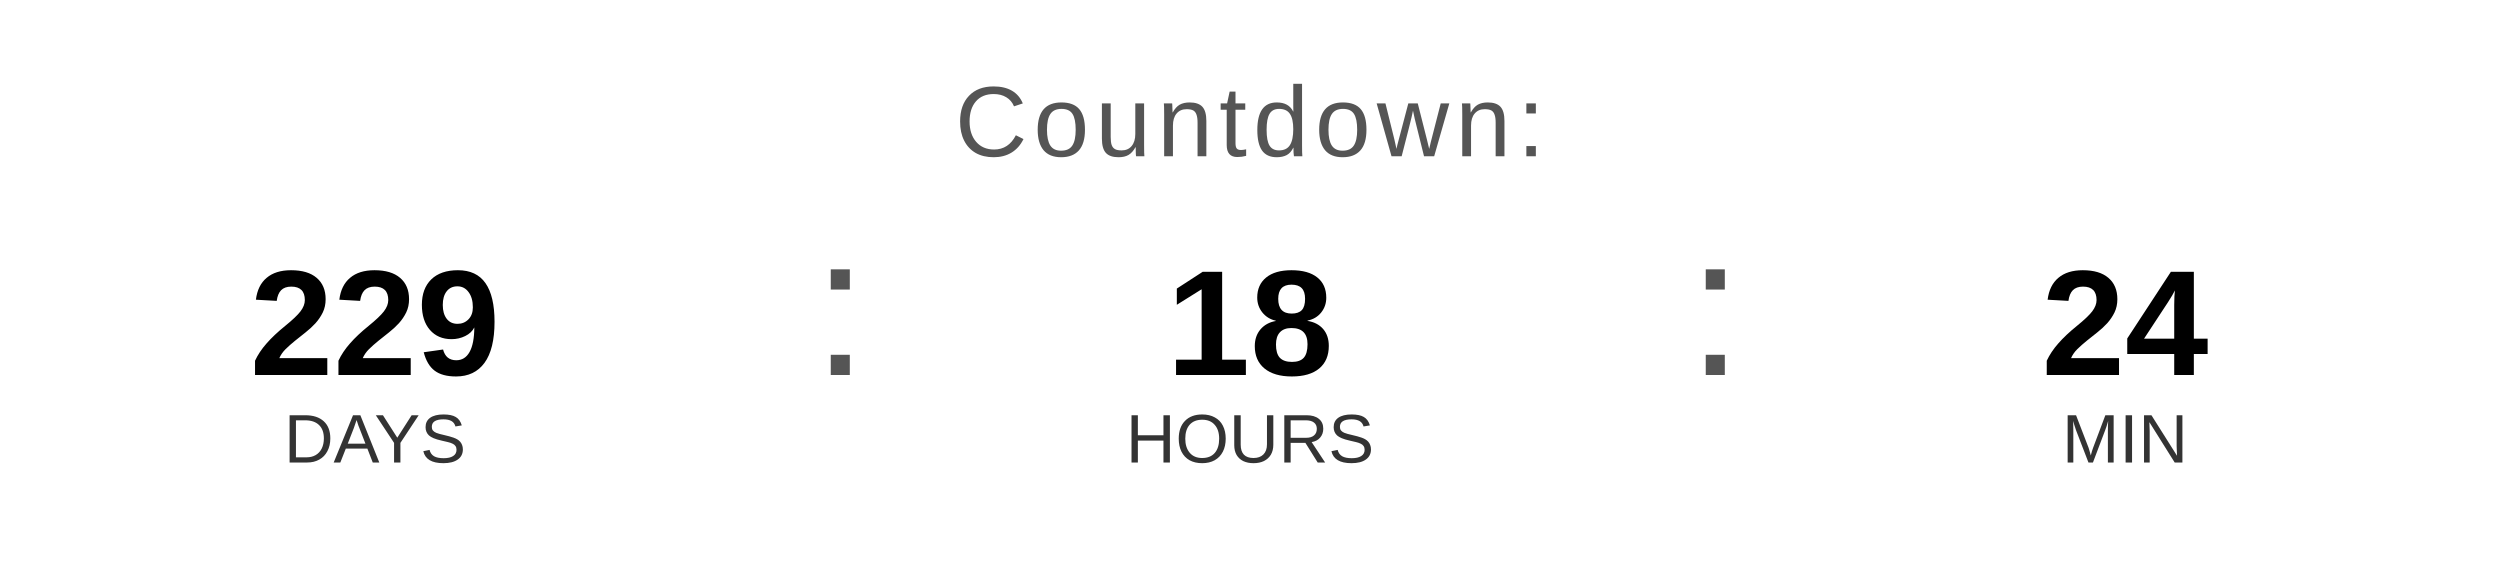
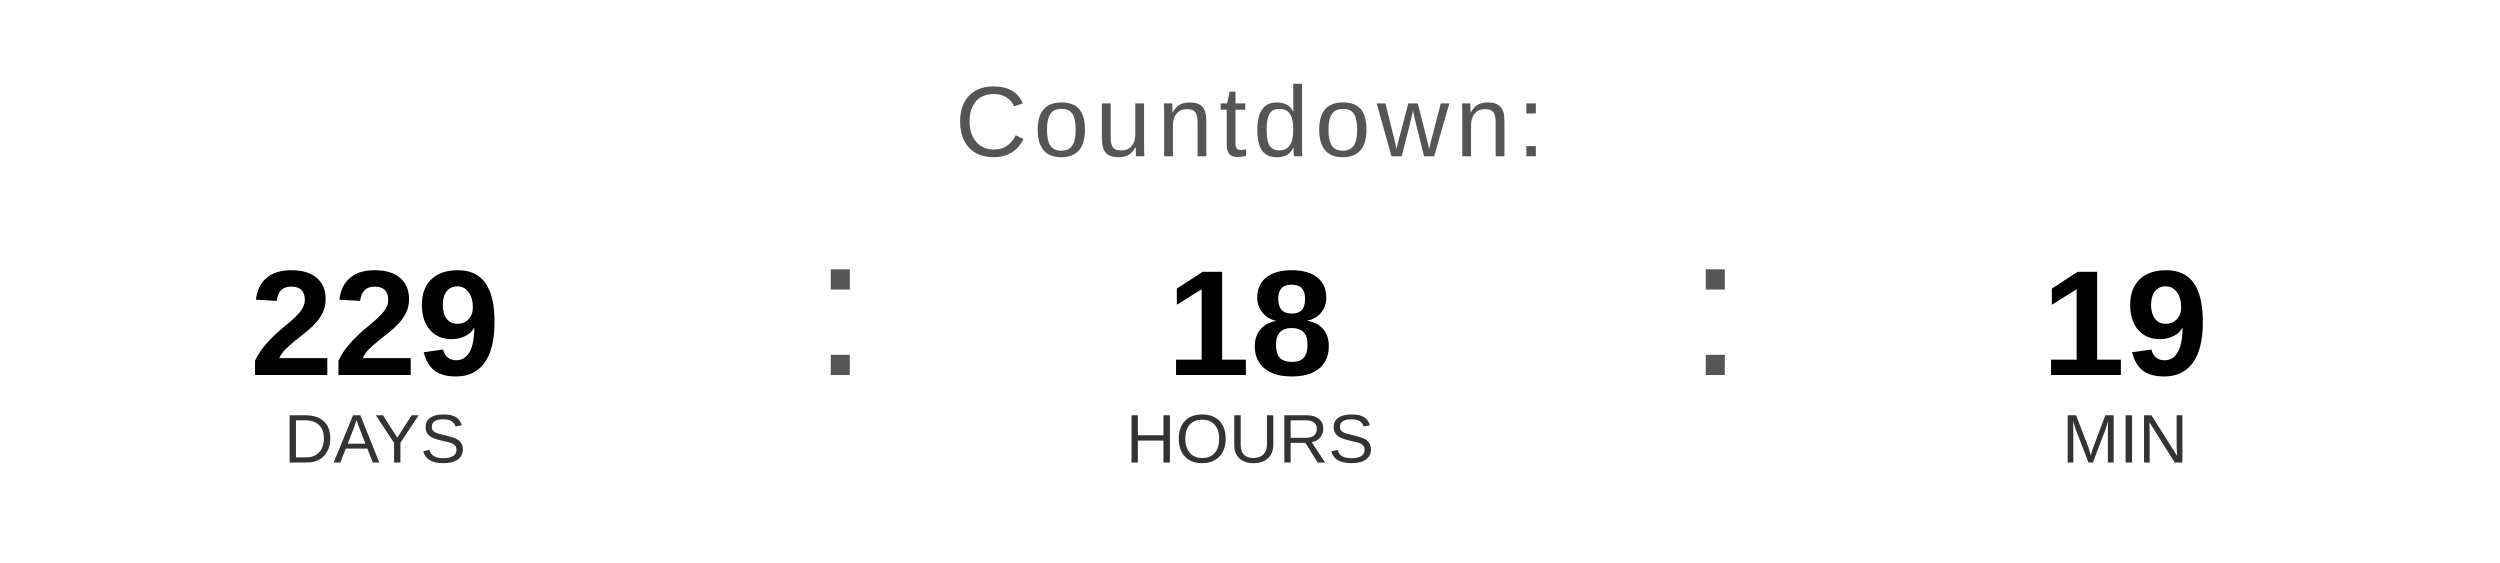
<svg xmlns="http://www.w3.org/2000/svg" width="400" height="90" viewBox="0 0 400 90">
  <text x="200" y="25" font-family="Arial, Helvetica, sans-serif" font-size="16" fill="#555555" text-anchor="middle" letter-spacing="1">
    Countdown:
  </text>
  <text x="60" y="60" font-family="Arial, Helvetica, sans-serif" font-size="24" font-weight="bold" fill="#000000" text-anchor="middle">229</text>
  <text x="60" y="74" font-family="Arial, Helvetica, sans-serif" font-size="11" fill="#333333" text-anchor="middle">DAYS</text>
  <text x="130" y="60" font-family="Arial, sans-serif" font-size="32" fill="#555555">:</text>
  <text x="200" y="60" font-family="Arial, Helvetica, sans-serif" font-size="24" font-weight="bold" fill="#000000" text-anchor="middle">18</text>
  <text x="200" y="74" font-family="Arial, Helvetica, sans-serif" font-size="11" fill="#333333" text-anchor="middle">HOURS</text>
  <text x="270" y="60" font-family="Arial, sans-serif" font-size="32" fill="#555555">:</text>
-   <text x="340" y="60" font-family="Arial, Helvetica, sans-serif" font-size="24" font-weight="bold" fill="#000000" text-anchor="middle">24</text>
+   <text x="340" y="60" font-family="Arial, Helvetica, sans-serif" font-size="24" font-weight="bold" fill="#000000" text-anchor="middle">19</text>
  <text x="340" y="74" font-family="Arial, Helvetica, sans-serif" font-size="11" fill="#333333" text-anchor="middle">MIN</text>
</svg>
